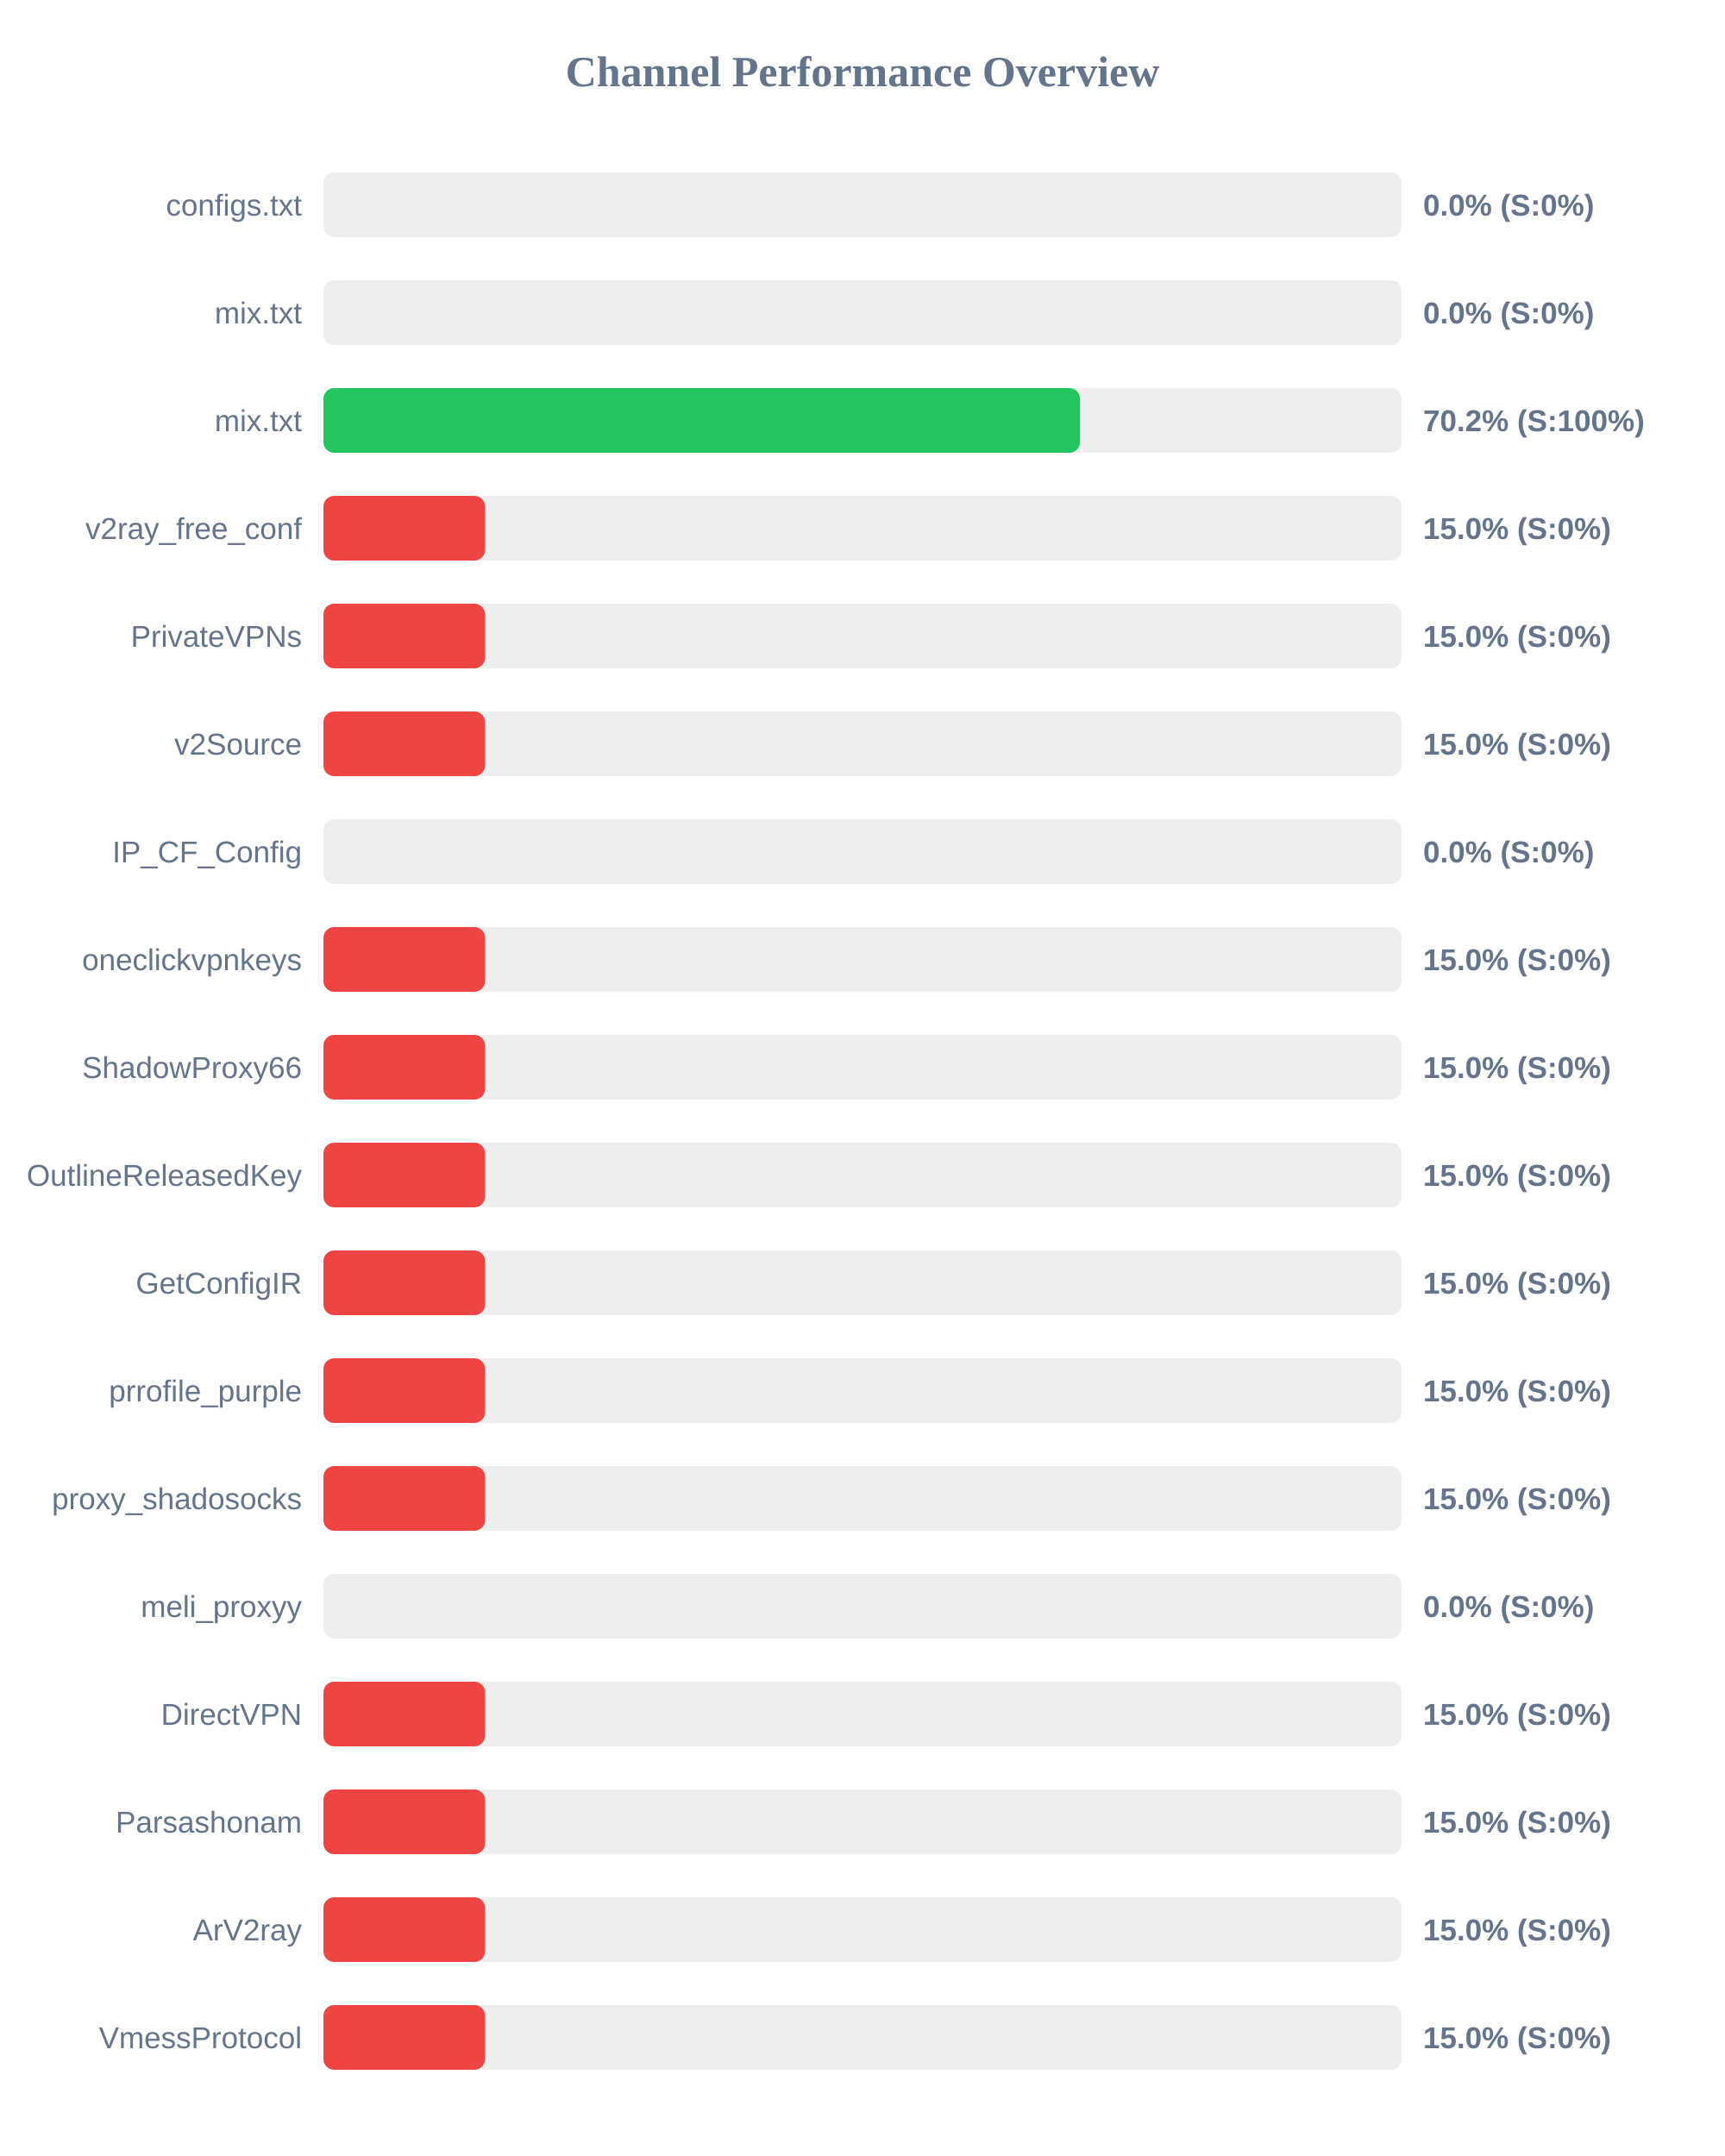
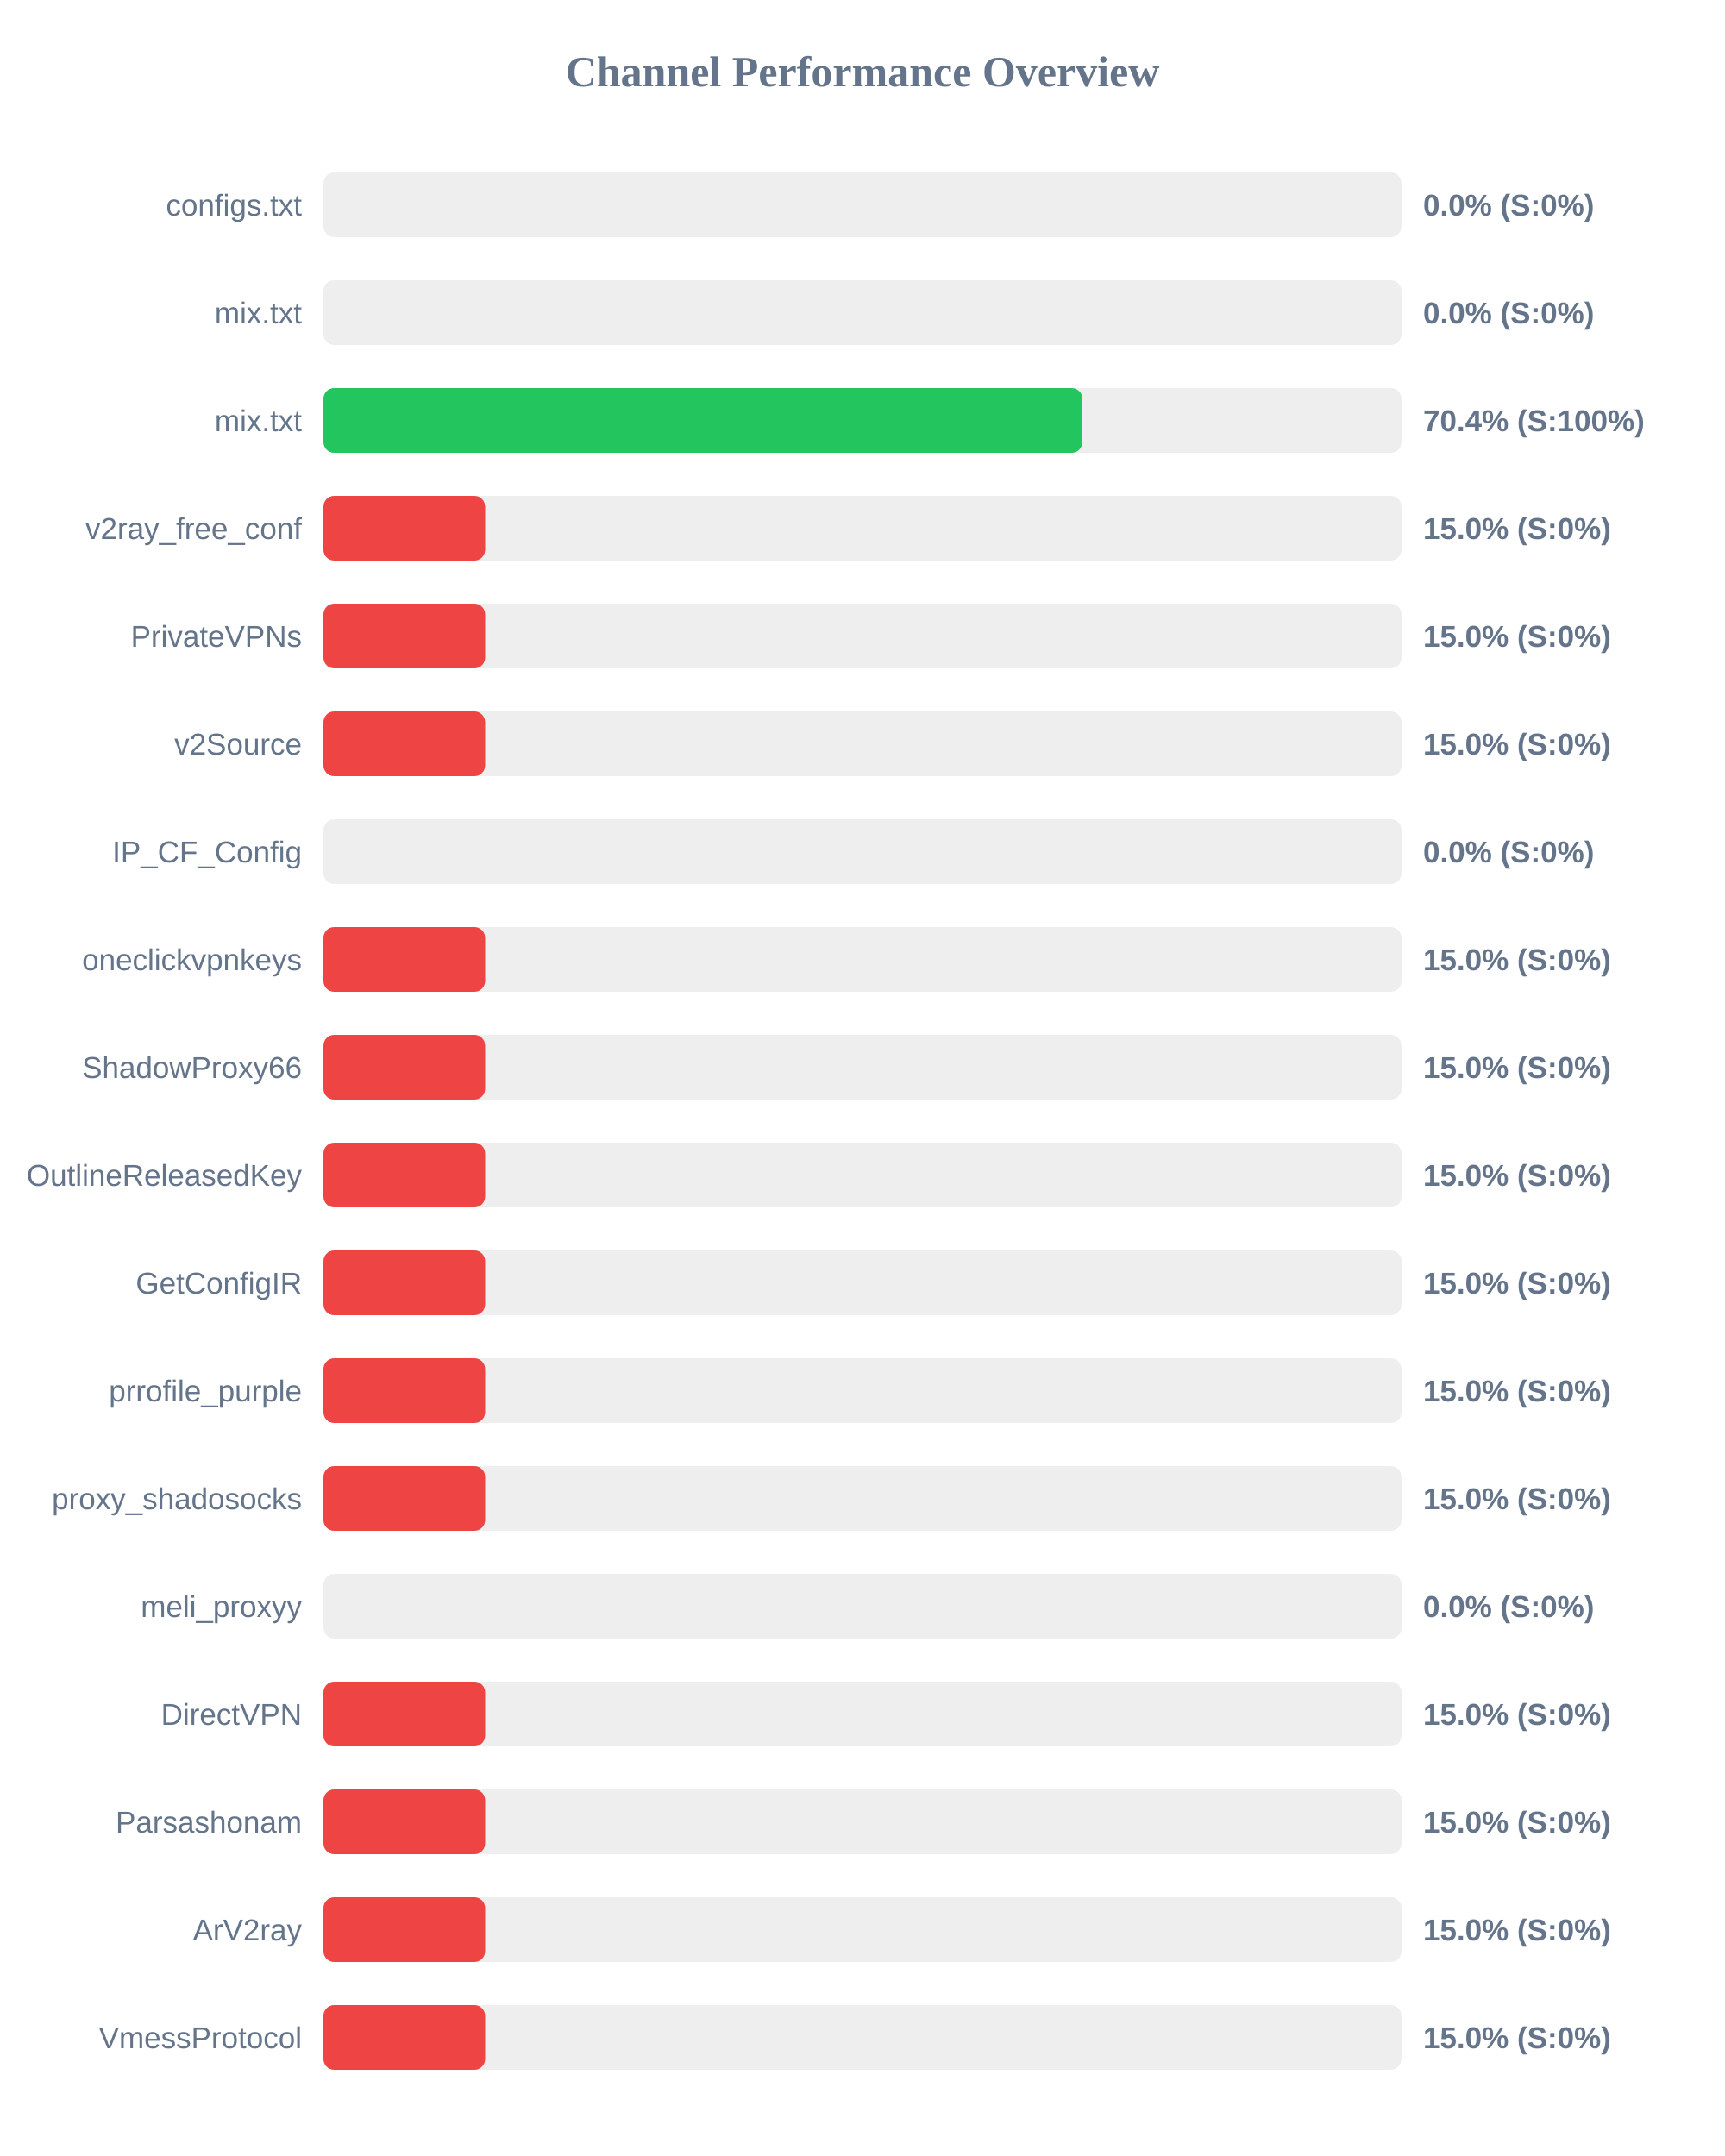
<svg xmlns="http://www.w3.org/2000/svg" width="800" height="1000" version="1.1">
  <style>
        .row { font: 14px Arial; fill: #64748b; }
        .score { font: bold 14px Arial; fill: #64748b; }
    </style>
  <text x="400" y="40" text-anchor="middle" font-size="20px" font-weight="bold" fill="#64748b">Channel Performance Overview</text>
  <rect x="150" y="80" width="500" height="30" fill="#eee" rx="5" />
  <rect x="150" y="80" width="0.0" height="30" fill="#ef4444" rx="5" />
  <text x="140" y="100" text-anchor="end" class="row">configs.txt</text>
  <text x="660" y="100" text-anchor="start" class="score">0.0% (S:0%)</text>
  <rect x="150" y="130" width="500" height="30" fill="#eee" rx="5" />
  <rect x="150" y="130" width="0.0" height="30" fill="#ef4444" rx="5" />
  <text x="140" y="150" text-anchor="end" class="row">mix.txt</text>
  <text x="660" y="150" text-anchor="start" class="score">0.0% (S:0%)</text>
  <rect x="150" y="180" width="500" height="30" fill="#eee" rx="5" />
-   <rect x="150" y="180" width="350.9" height="30" fill="#22c55e" rx="5" />
+   <rect x="150" y="180" width="352.0" height="30" fill="#22c55e" rx="5" />
  <text x="140" y="200" text-anchor="end" class="row">mix.txt</text>
-   <text x="660" y="200" text-anchor="start" class="score">70.2% (S:100%)</text>
+   <text x="660" y="200" text-anchor="start" class="score">70.4% (S:100%)</text>
  <rect x="150" y="230" width="500" height="30" fill="#eee" rx="5" />
  <rect x="150" y="230" width="75.0" height="30" fill="#ef4444" rx="5" />
  <text x="140" y="250" text-anchor="end" class="row">v2ray_free_conf</text>
  <text x="660" y="250" text-anchor="start" class="score">15.0% (S:0%)</text>
  <rect x="150" y="280" width="500" height="30" fill="#eee" rx="5" />
  <rect x="150" y="280" width="75.0" height="30" fill="#ef4444" rx="5" />
  <text x="140" y="300" text-anchor="end" class="row">PrivateVPNs</text>
  <text x="660" y="300" text-anchor="start" class="score">15.0% (S:0%)</text>
  <rect x="150" y="330" width="500" height="30" fill="#eee" rx="5" />
  <rect x="150" y="330" width="75.0" height="30" fill="#ef4444" rx="5" />
  <text x="140" y="350" text-anchor="end" class="row">v2Source</text>
  <text x="660" y="350" text-anchor="start" class="score">15.0% (S:0%)</text>
  <rect x="150" y="380" width="500" height="30" fill="#eee" rx="5" />
  <rect x="150" y="380" width="0.0" height="30" fill="#ef4444" rx="5" />
  <text x="140" y="400" text-anchor="end" class="row">IP_CF_Config</text>
  <text x="660" y="400" text-anchor="start" class="score">0.0% (S:0%)</text>
  <rect x="150" y="430" width="500" height="30" fill="#eee" rx="5" />
  <rect x="150" y="430" width="75.0" height="30" fill="#ef4444" rx="5" />
  <text x="140" y="450" text-anchor="end" class="row">oneclickvpnkeys</text>
  <text x="660" y="450" text-anchor="start" class="score">15.0% (S:0%)</text>
  <rect x="150" y="480" width="500" height="30" fill="#eee" rx="5" />
  <rect x="150" y="480" width="75.0" height="30" fill="#ef4444" rx="5" />
  <text x="140" y="500" text-anchor="end" class="row">ShadowProxy66</text>
  <text x="660" y="500" text-anchor="start" class="score">15.0% (S:0%)</text>
  <rect x="150" y="530" width="500" height="30" fill="#eee" rx="5" />
  <rect x="150" y="530" width="75.0" height="30" fill="#ef4444" rx="5" />
  <text x="140" y="550" text-anchor="end" class="row">OutlineReleasedKey</text>
  <text x="660" y="550" text-anchor="start" class="score">15.0% (S:0%)</text>
  <rect x="150" y="580" width="500" height="30" fill="#eee" rx="5" />
  <rect x="150" y="580" width="75.0" height="30" fill="#ef4444" rx="5" />
  <text x="140" y="600" text-anchor="end" class="row">GetConfigIR</text>
  <text x="660" y="600" text-anchor="start" class="score">15.0% (S:0%)</text>
  <rect x="150" y="630" width="500" height="30" fill="#eee" rx="5" />
  <rect x="150" y="630" width="75.0" height="30" fill="#ef4444" rx="5" />
  <text x="140" y="650" text-anchor="end" class="row">prrofile_purple</text>
  <text x="660" y="650" text-anchor="start" class="score">15.0% (S:0%)</text>
  <rect x="150" y="680" width="500" height="30" fill="#eee" rx="5" />
  <rect x="150" y="680" width="75.0" height="30" fill="#ef4444" rx="5" />
  <text x="140" y="700" text-anchor="end" class="row">proxy_shadosocks</text>
  <text x="660" y="700" text-anchor="start" class="score">15.0% (S:0%)</text>
  <rect x="150" y="730" width="500" height="30" fill="#eee" rx="5" />
  <rect x="150" y="730" width="0.0" height="30" fill="#ef4444" rx="5" />
  <text x="140" y="750" text-anchor="end" class="row">meli_proxyy</text>
  <text x="660" y="750" text-anchor="start" class="score">0.0% (S:0%)</text>
  <rect x="150" y="780" width="500" height="30" fill="#eee" rx="5" />
  <rect x="150" y="780" width="75.0" height="30" fill="#ef4444" rx="5" />
  <text x="140" y="800" text-anchor="end" class="row">DirectVPN</text>
  <text x="660" y="800" text-anchor="start" class="score">15.0% (S:0%)</text>
  <rect x="150" y="830" width="500" height="30" fill="#eee" rx="5" />
  <rect x="150" y="830" width="75.0" height="30" fill="#ef4444" rx="5" />
  <text x="140" y="850" text-anchor="end" class="row">Parsashonam</text>
  <text x="660" y="850" text-anchor="start" class="score">15.0% (S:0%)</text>
  <rect x="150" y="880" width="500" height="30" fill="#eee" rx="5" />
  <rect x="150" y="880" width="75.0" height="30" fill="#ef4444" rx="5" />
  <text x="140" y="900" text-anchor="end" class="row">ArV2ray</text>
  <text x="660" y="900" text-anchor="start" class="score">15.0% (S:0%)</text>
  <rect x="150" y="930" width="500" height="30" fill="#eee" rx="5" />
  <rect x="150" y="930" width="75.0" height="30" fill="#ef4444" rx="5" />
  <text x="140" y="950" text-anchor="end" class="row">VmessProtocol</text>
  <text x="660" y="950" text-anchor="start" class="score">15.0% (S:0%)</text>
</svg>
